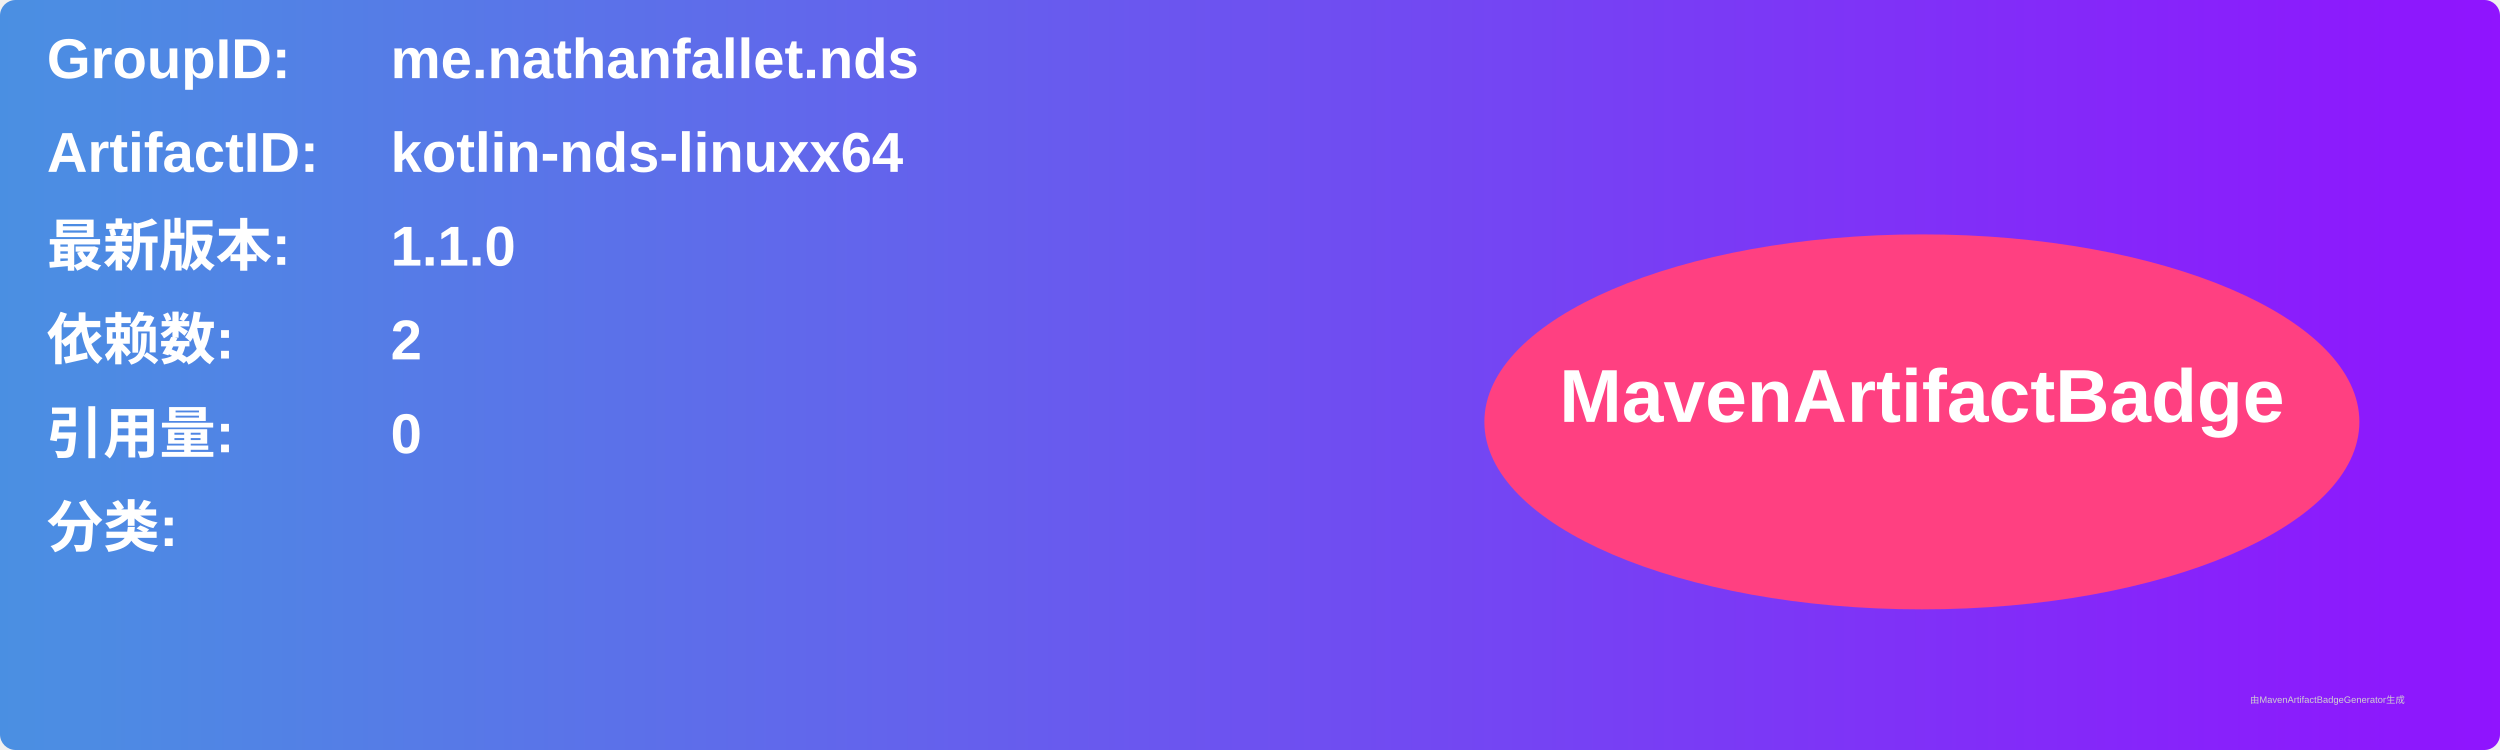
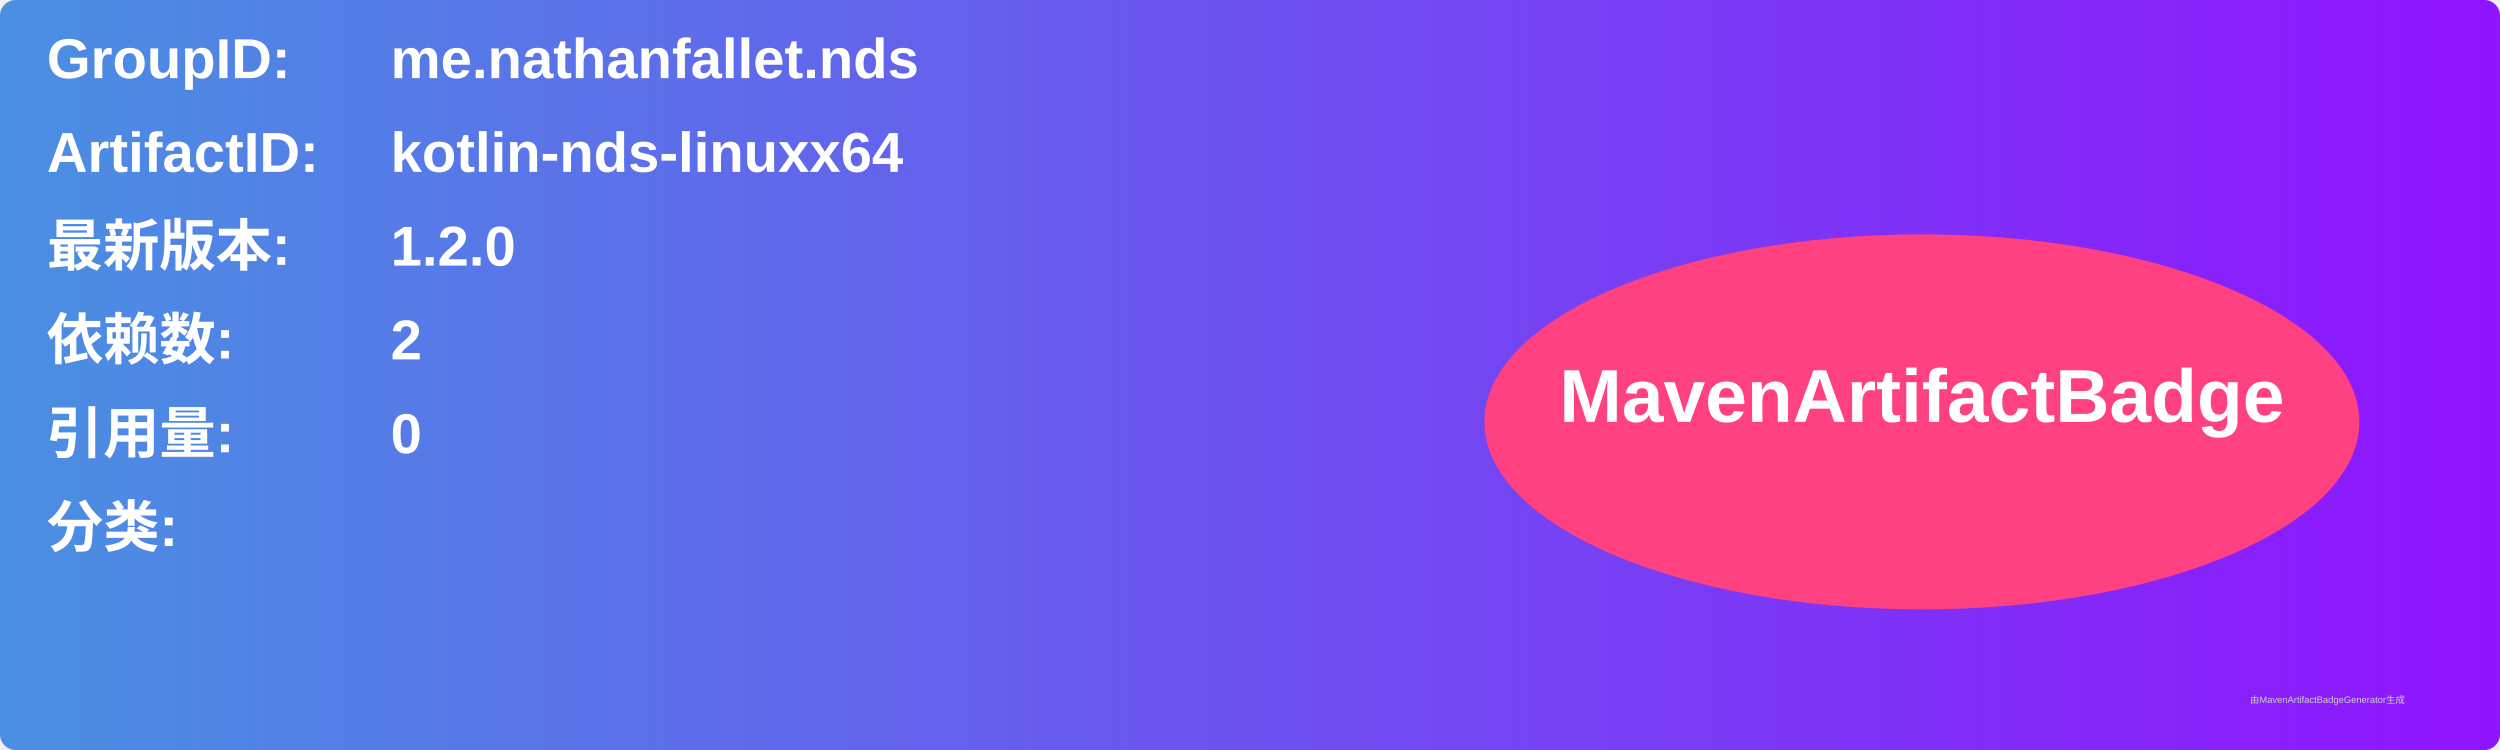
<svg xmlns="http://www.w3.org/2000/svg" width="800" height="240" viewBox="0 0 800 240">
  <linearGradient id="grad" x1="0%" y1="0%" x2="100%" y2="0%">
    <stop offset="0%" stop-color="#4a90e2" />
    <stop offset="100%" stop-color="#9013fe" />
  </linearGradient>
  <rect width="100%" height="100%" rx="5" ry="5" fill="url(#grad)" />
  <g transform="translate(15, 15)">
    <text x="0" y="10" font-family="Arial" font-size="18" fill="white" font-weight="bold" width="260">GroupID:</text>
    <text x="110" y="10" font-family="Arial" font-size="18" fill="white" font-weight="bold" width="460">me.nathanfallet.nds</text>
    <text x="0" y="40" font-family="Arial" font-size="18" fill="white" font-weight="bold" width="260">ArtifactID:</text>
    <text x="110" y="40" font-family="Arial" font-size="18" fill="white" font-weight="bold" width="460">kotlin-nds-linuxx64</text>
    <text x="0" y="70" font-family="Arial" font-size="18" fill="white" font-weight="bold">最新版本:</text>
    <text x="110" y="70" font-family="Arial" font-size="18" fill="white" font-weight="bold">
-       <tspan font-weight="bold">1.1.0</tspan>
+       <tspan font-weight="bold">1.2.0</tspan>
    </text>
    <text x="0" y="100" font-family="Arial" font-size="18" fill="white" font-weight="bold">依赖数: </text>
    <text x="110" y="100" font-family="Arial" font-size="18" fill="white">
      <tspan font-weight="bold">2</tspan>
    </text>
    <text x="0" y="130" font-family="Arial" font-size="18" fill="white" font-weight="bold">引用量: </text>
    <text x="110" y="130" font-family="Arial" font-size="18" fill="white">
      <tspan font-weight="bold">0</tspan>
    </text>
    <text x="0" y="160" font-family="Arial" font-size="18" fill="white" font-weight="bold">分类:</text>
    <text x="10" y="190" font-family="Arial" font-size="10" fill="white">
      <tspan font-weight="bold" />
    </text>
    <ellipse cx="600" cy="120" rx="140" ry="60" fill="#ff4081" />
    <text x="600" y="120" text-anchor="middle" font-family="Arial" font-size="24" fill="white" font-weight="bold">MavenArtifactBadge</text>
  </g>
  <text x="720" y="225" font-family="Arial" font-size="3" fill="#d0d0d0">由MavenArtifactBadgeGenerator生成</text>
</svg>
